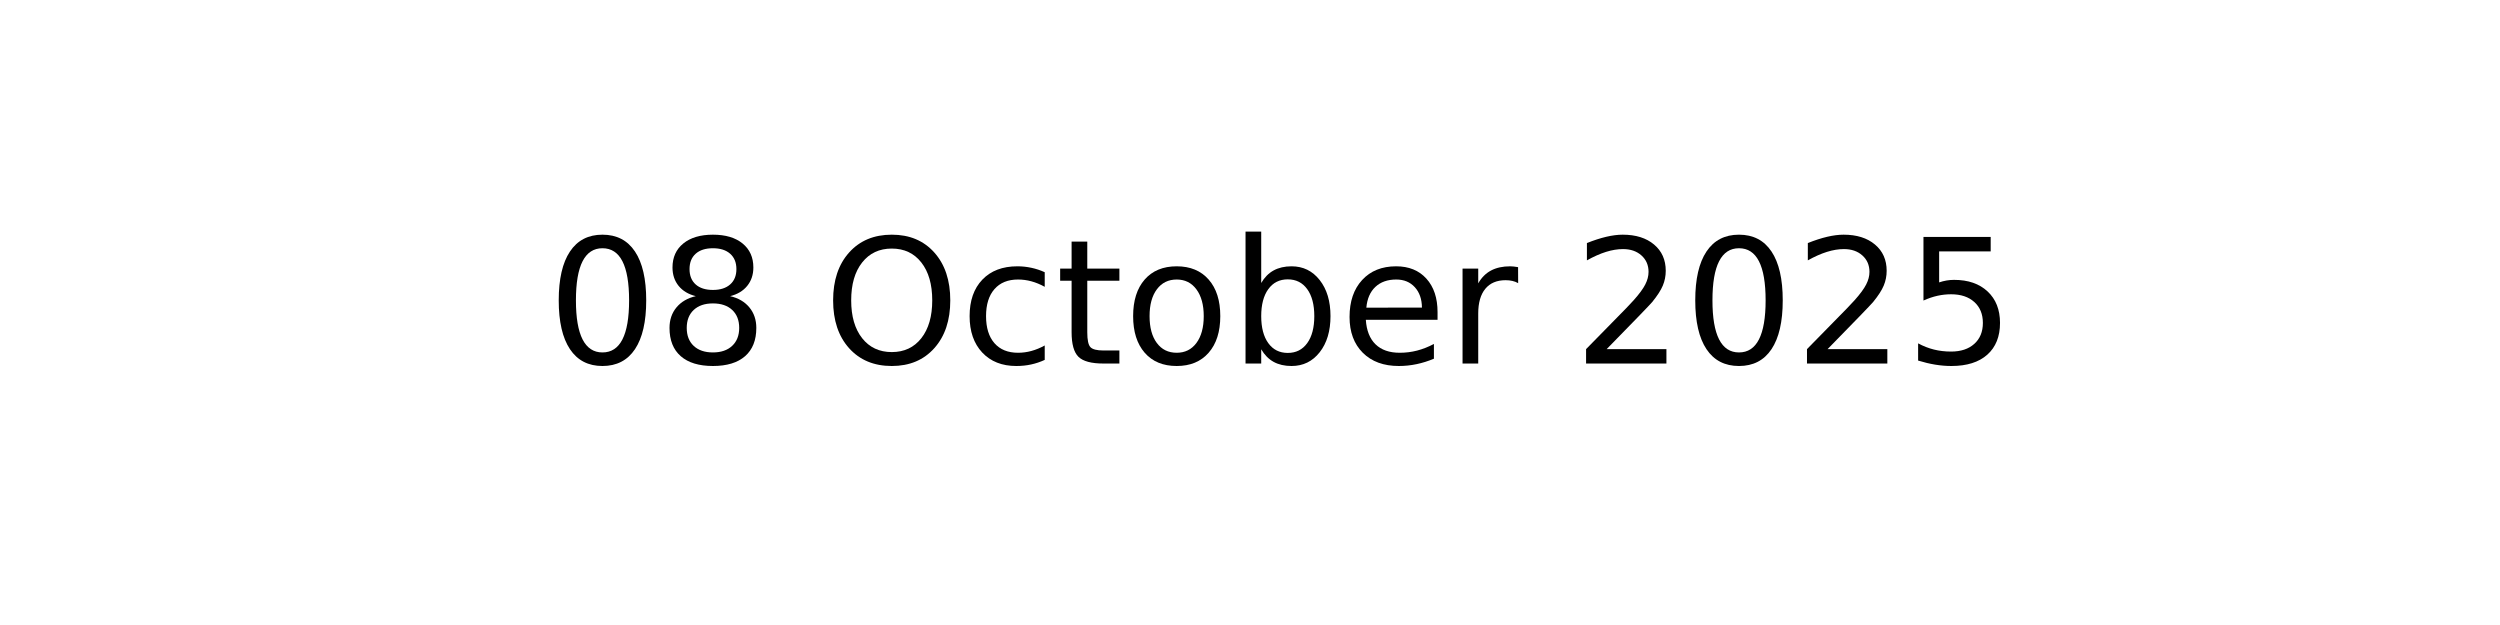
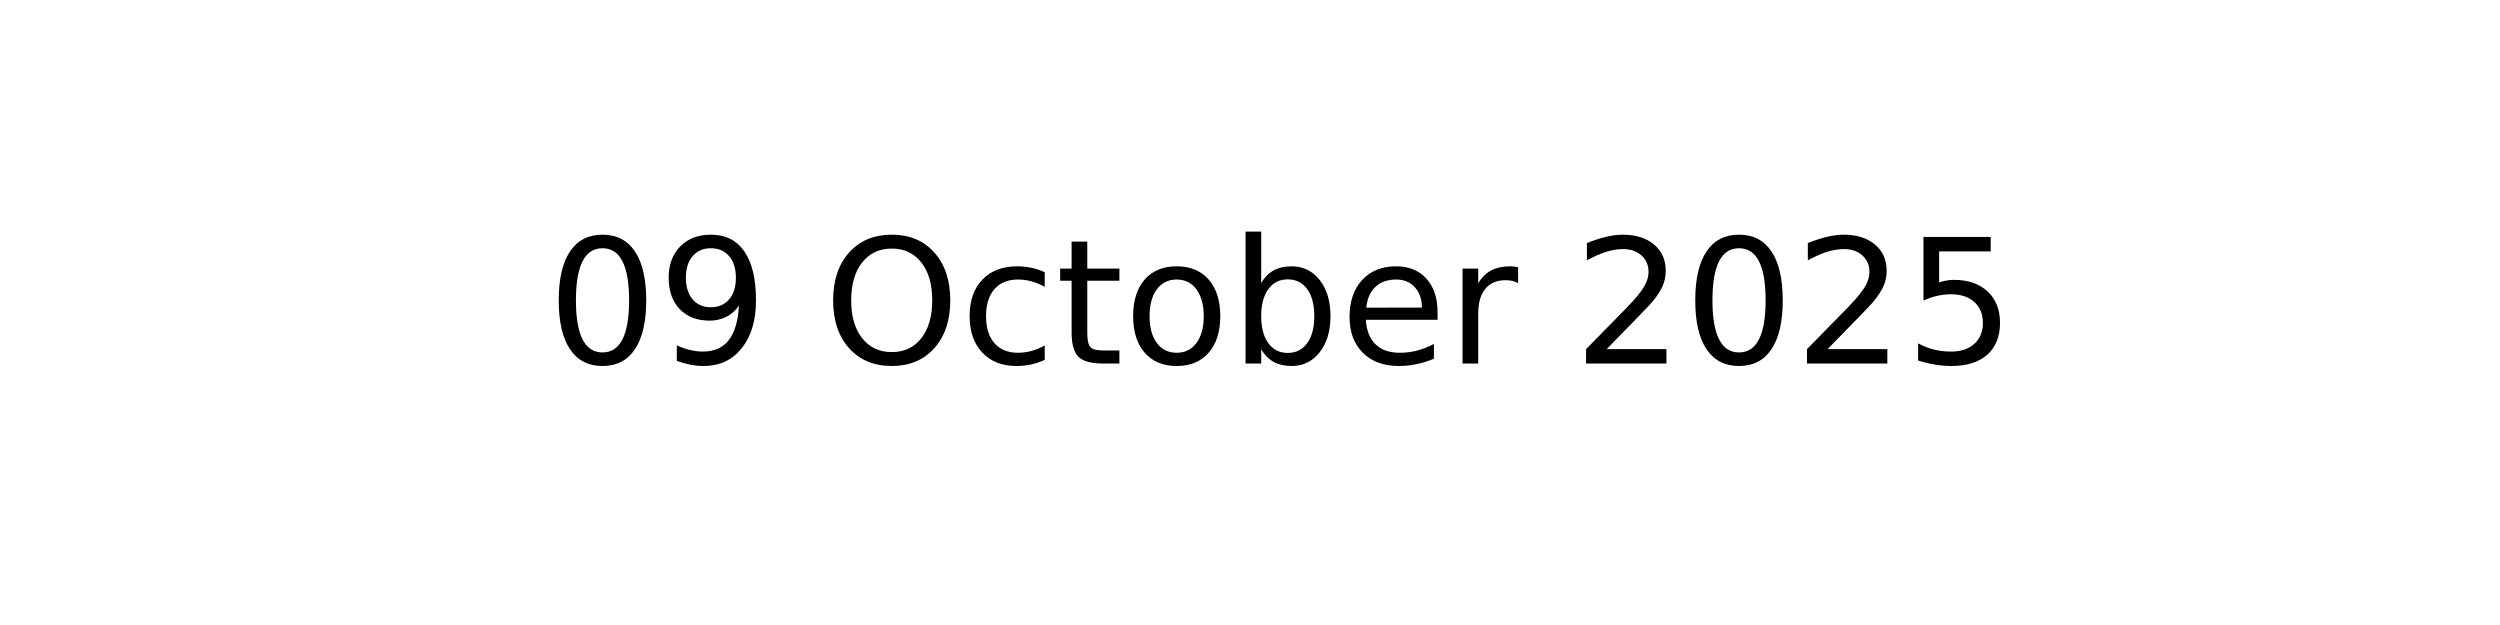
<svg xmlns="http://www.w3.org/2000/svg" xmlns:xlink="http://www.w3.org/1999/xlink" width="144pt" height="36pt" viewBox="0 0 144 36" version="1.1">
  <defs>
    <style type="text/css">*{stroke-linejoin: round; stroke-linecap: butt}</style>
  </defs>
  <g id="figure_1">
    <g id="axes_1">
      <g id="text_1">
        <g transform="translate(31.52344 20.93937) scale(0.1 -0.1)">
          <defs>
            <path id="DejaVuSans-30" d="M 2034 4250  Q 1547 4250 1301 3770  Q 1056 3291 1056 2328  Q 1056 1369 1301 889  Q 1547 409 2034 409  Q 2525 409 2770 889  Q 3016 1369 3016 2328  Q 3016 3291 2770 3770  Q 2525 4250 2034 4250  z M 2034 4750  Q 2819 4750 3233 4129  Q 3647 3509 3647 2328  Q 3647 1150 3233 529  Q 2819 -91 2034 -91  Q 1250 -91 836 529  Q 422 1150 422 2328  Q 422 3509 836 4129  Q 1250 4750 2034 4750  z " transform="scale(0.015625)" />
-             <path id="DejaVuSans-38" d="M 2034 2216  Q 1584 2216 1326 1975  Q 1069 1734 1069 1313  Q 1069 891 1326 650  Q 1584 409 2034 409  Q 2484 409 2743 651  Q 3003 894 3003 1313  Q 3003 1734 2745 1975  Q 2488 2216 2034 2216  z M 1403 2484  Q 997 2584 770 2862  Q 544 3141 544 3541  Q 544 4100 942 4425  Q 1341 4750 2034 4750  Q 2731 4750 3128 4425  Q 3525 4100 3525 3541  Q 3525 3141 3298 2862  Q 3072 2584 2669 2484  Q 3125 2378 3379 2068  Q 3634 1759 3634 1313  Q 3634 634 3220 271  Q 2806 -91 2034 -91  Q 1263 -91 848 271  Q 434 634 434 1313  Q 434 1759 690 2068  Q 947 2378 1403 2484  z M 1172 3481  Q 1172 3119 1398 2916  Q 1625 2713 2034 2713  Q 2441 2713 2670 2916  Q 2900 3119 2900 3481  Q 2900 3844 2670 4047  Q 2441 4250 2034 4250  Q 1625 4250 1398 4047  Q 1172 3844 1172 3481  z " transform="scale(0.015625)" />
+             <path id="DejaVuSans-39" d="M 703 97  L 703 672  Q 941 559 1184 500  Q 1428 441 1663 441  Q 2288 441 2617 861  Q 2947 1281 2994 2138  Q 2813 1869 2534 1725  Q 2256 1581 1919 1581  Q 1219 1581 811 2004  Q 403 2428 403 3163  Q 403 3881 828 4315  Q 1253 4750 1959 4750  Q 2769 4750 3195 4129  Q 3622 3509 3622 2328  Q 3622 1225 3098 567  Q 2575 -91 1691 -91  Q 1453 -91 1209 -44  Q 966 3 703 97  z M 1959 2075  Q 2384 2075 2632 2365  Q 2881 2656 2881 3163  Q 2881 3666 2632 3958  Q 2384 4250 1959 4250  Q 1534 4250 1286 3958  Q 1038 3666 1038 3163  Q 1038 2656 1286 2365  Q 1534 2075 1959 2075  z " transform="scale(0.015625)" />
            <path id="DejaVuSans-20" transform="scale(0.015625)" />
            <path id="DejaVuSans-4f" d="M 2522 4238  Q 1834 4238 1429 3725  Q 1025 3213 1025 2328  Q 1025 1447 1429 934  Q 1834 422 2522 422  Q 3209 422 3611 934  Q 4013 1447 4013 2328  Q 4013 3213 3611 3725  Q 3209 4238 2522 4238  z M 2522 4750  Q 3503 4750 4090 4092  Q 4678 3434 4678 2328  Q 4678 1225 4090 567  Q 3503 -91 2522 -91  Q 1538 -91 948 565  Q 359 1222 359 2328  Q 359 3434 948 4092  Q 1538 4750 2522 4750  z " transform="scale(0.015625)" />
            <path id="DejaVuSans-63" d="M 3122 3366  L 3122 2828  Q 2878 2963 2633 3030  Q 2388 3097 2138 3097  Q 1578 3097 1268 2742  Q 959 2388 959 1747  Q 959 1106 1268 751  Q 1578 397 2138 397  Q 2388 397 2633 464  Q 2878 531 3122 666  L 3122 134  Q 2881 22 2623 -34  Q 2366 -91 2075 -91  Q 1284 -91 818 406  Q 353 903 353 1747  Q 353 2603 823 3093  Q 1294 3584 2113 3584  Q 2378 3584 2631 3529  Q 2884 3475 3122 3366  z " transform="scale(0.015625)" />
            <path id="DejaVuSans-74" d="M 1172 4494  L 1172 3500  L 2356 3500  L 2356 3053  L 1172 3053  L 1172 1153  Q 1172 725 1289 603  Q 1406 481 1766 481  L 2356 481  L 2356 0  L 1766 0  Q 1100 0 847 248  Q 594 497 594 1153  L 594 3053  L 172 3053  L 172 3500  L 594 3500  L 594 4494  L 1172 4494  z " transform="scale(0.015625)" />
            <path id="DejaVuSans-6f" d="M 1959 3097  Q 1497 3097 1228 2736  Q 959 2375 959 1747  Q 959 1119 1226 758  Q 1494 397 1959 397  Q 2419 397 2687 759  Q 2956 1122 2956 1747  Q 2956 2369 2687 2733  Q 2419 3097 1959 3097  z M 1959 3584  Q 2709 3584 3137 3096  Q 3566 2609 3566 1747  Q 3566 888 3137 398  Q 2709 -91 1959 -91  Q 1206 -91 779 398  Q 353 888 353 1747  Q 353 2609 779 3096  Q 1206 3584 1959 3584  z " transform="scale(0.015625)" />
            <path id="DejaVuSans-62" d="M 3116 1747  Q 3116 2381 2855 2742  Q 2594 3103 2138 3103  Q 1681 3103 1420 2742  Q 1159 2381 1159 1747  Q 1159 1113 1420 752  Q 1681 391 2138 391  Q 2594 391 2855 752  Q 3116 1113 3116 1747  z M 1159 2969  Q 1341 3281 1617 3432  Q 1894 3584 2278 3584  Q 2916 3584 3314 3078  Q 3713 2572 3713 1747  Q 3713 922 3314 415  Q 2916 -91 2278 -91  Q 1894 -91 1617 61  Q 1341 213 1159 525  L 1159 0  L 581 0  L 581 4863  L 1159 4863  L 1159 2969  z " transform="scale(0.015625)" />
            <path id="DejaVuSans-65" d="M 3597 1894  L 3597 1613  L 953 1613  Q 991 1019 1311 708  Q 1631 397 2203 397  Q 2534 397 2845 478  Q 3156 559 3463 722  L 3463 178  Q 3153 47 2828 -22  Q 2503 -91 2169 -91  Q 1331 -91 842 396  Q 353 884 353 1716  Q 353 2575 817 3079  Q 1281 3584 2069 3584  Q 2775 3584 3186 3129  Q 3597 2675 3597 1894  z M 3022 2063  Q 3016 2534 2758 2815  Q 2500 3097 2075 3097  Q 1594 3097 1305 2825  Q 1016 2553 972 2059  L 3022 2063  z " transform="scale(0.015625)" />
            <path id="DejaVuSans-72" d="M 2631 2963  Q 2534 3019 2420 3045  Q 2306 3072 2169 3072  Q 1681 3072 1420 2755  Q 1159 2438 1159 1844  L 1159 0  L 581 0  L 581 3500  L 1159 3500  L 1159 2956  Q 1341 3275 1631 3429  Q 1922 3584 2338 3584  Q 2397 3584 2469 3576  Q 2541 3569 2628 3553  L 2631 2963  z " transform="scale(0.015625)" />
            <path id="DejaVuSans-32" d="M 1228 531  L 3431 531  L 3431 0  L 469 0  L 469 531  Q 828 903 1448 1529  Q 2069 2156 2228 2338  Q 2531 2678 2651 2914  Q 2772 3150 2772 3378  Q 2772 3750 2511 3984  Q 2250 4219 1831 4219  Q 1534 4219 1204 4116  Q 875 4013 500 3803  L 500 4441  Q 881 4594 1212 4672  Q 1544 4750 1819 4750  Q 2544 4750 2975 4387  Q 3406 4025 3406 3419  Q 3406 3131 3298 2873  Q 3191 2616 2906 2266  Q 2828 2175 2409 1742  Q 1991 1309 1228 531  z " transform="scale(0.015625)" />
            <path id="DejaVuSans-35" d="M 691 4666  L 3169 4666  L 3169 4134  L 1269 4134  L 1269 2991  Q 1406 3038 1543 3061  Q 1681 3084 1819 3084  Q 2600 3084 3056 2656  Q 3513 2228 3513 1497  Q 3513 744 3044 326  Q 2575 -91 1722 -91  Q 1428 -91 1123 -41  Q 819 9 494 109  L 494 744  Q 775 591 1075 516  Q 1375 441 1709 441  Q 2250 441 2565 725  Q 2881 1009 2881 1497  Q 2881 1984 2565 2268  Q 2250 2553 1709 2553  Q 1456 2553 1204 2497  Q 953 2441 691 2322  L 691 4666  z " transform="scale(0.015625)" />
          </defs>
          <use xlink:href="#DejaVuSans-30" />
-           <use xlink:href="#DejaVuSans-38" x="63.623" />
+           <use xlink:href="#DejaVuSans-39" x="63.623" />
          <use xlink:href="#DejaVuSans-20" x="127.246" />
          <use xlink:href="#DejaVuSans-4f" x="159.033" />
          <use xlink:href="#DejaVuSans-63" x="237.744" />
          <use xlink:href="#DejaVuSans-74" x="292.725" />
          <use xlink:href="#DejaVuSans-6f" x="331.934" />
          <use xlink:href="#DejaVuSans-62" x="393.115" />
          <use xlink:href="#DejaVuSans-65" x="456.592" />
          <use xlink:href="#DejaVuSans-72" x="518.115" />
          <use xlink:href="#DejaVuSans-20" x="559.229" />
          <use xlink:href="#DejaVuSans-32" x="591.016" />
          <use xlink:href="#DejaVuSans-30" x="654.639" />
          <use xlink:href="#DejaVuSans-32" x="718.262" />
          <use xlink:href="#DejaVuSans-35" x="781.885" />
        </g>
      </g>
    </g>
  </g>
</svg>
